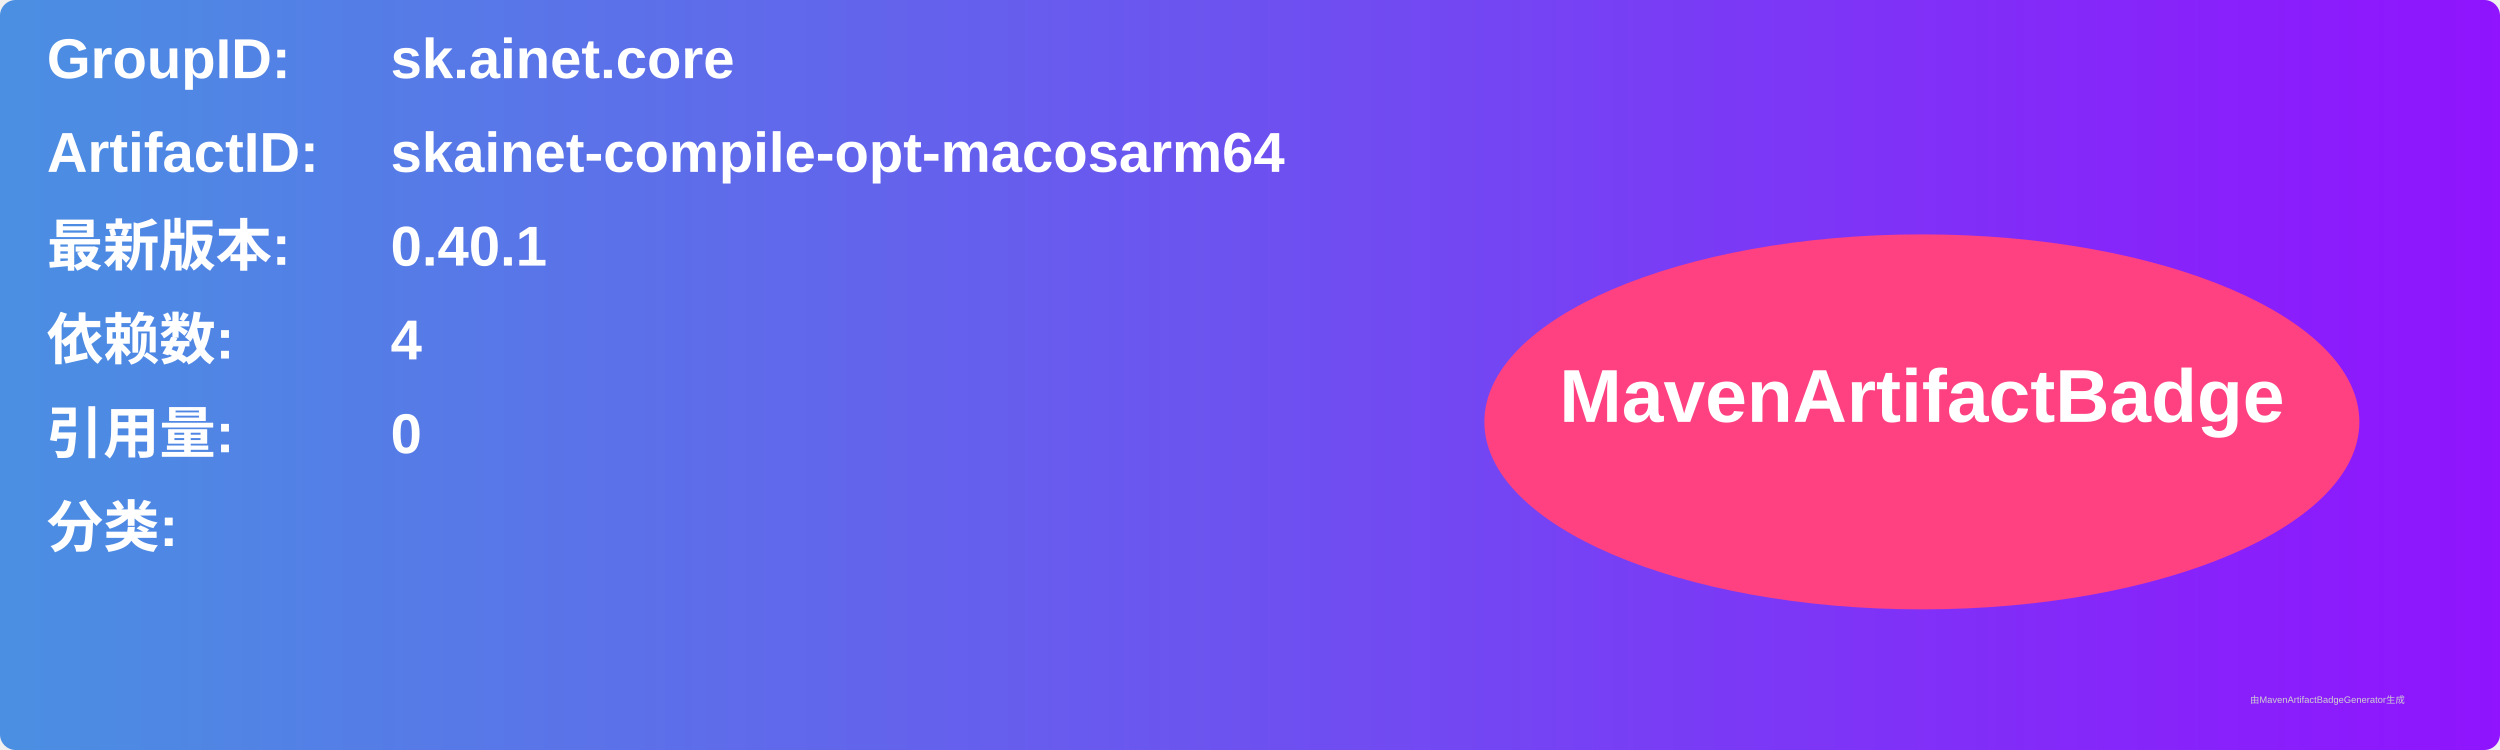
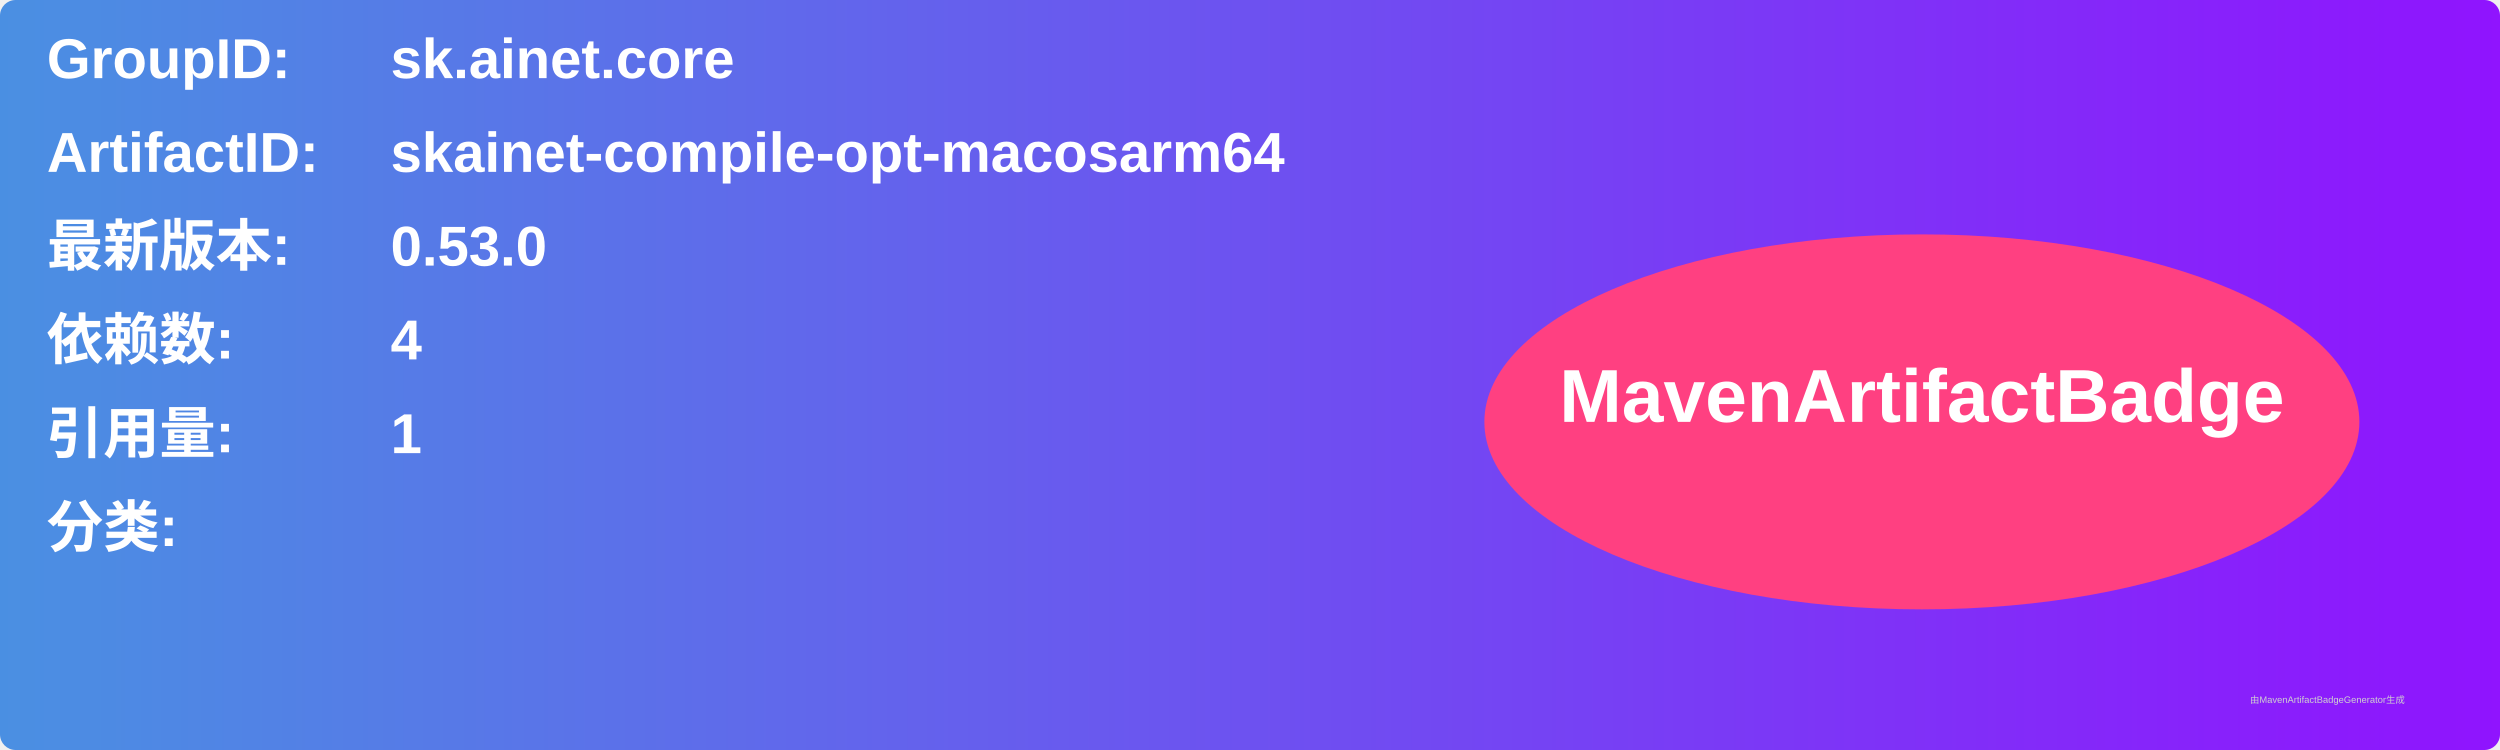
<svg xmlns="http://www.w3.org/2000/svg" width="800" height="240" viewBox="0 0 800 240">
  <linearGradient id="grad" x1="0%" y1="0%" x2="100%" y2="0%">
    <stop offset="0%" stop-color="#4a90e2" />
    <stop offset="100%" stop-color="#9013fe" />
  </linearGradient>
  <rect width="100%" height="100%" rx="5" ry="5" fill="url(#grad)" />
  <g transform="translate(15, 15)">
    <text x="0" y="10" font-family="Arial" font-size="18" fill="white" font-weight="bold" width="260">GroupID:</text>
    <text x="110" y="10" font-family="Arial" font-size="18" fill="white" font-weight="bold" width="460">sk.ainet.core</text>
    <text x="0" y="40" font-family="Arial" font-size="18" fill="white" font-weight="bold" width="260">ArtifactID:</text>
    <text x="110" y="40" font-family="Arial" font-size="18" fill="white" font-weight="bold" width="460">skainet-compile-opt-macosarm64</text>
    <text x="0" y="70" font-family="Arial" font-size="18" fill="white" font-weight="bold">最新版本:</text>
    <text x="110" y="70" font-family="Arial" font-size="18" fill="white" font-weight="bold">
-       <tspan font-weight="bold">0.40.1</tspan>
+       <tspan font-weight="bold">0.53.0</tspan>
    </text>
    <text x="0" y="100" font-family="Arial" font-size="18" fill="white" font-weight="bold">依赖数: </text>
    <text x="110" y="100" font-family="Arial" font-size="18" fill="white">
      <tspan font-weight="bold">4</tspan>
    </text>
    <text x="0" y="130" font-family="Arial" font-size="18" fill="white" font-weight="bold">引用量: </text>
    <text x="110" y="130" font-family="Arial" font-size="18" fill="white">
-       <tspan font-weight="bold">0</tspan>
+       <tspan font-weight="bold">1</tspan>
    </text>
    <text x="0" y="160" font-family="Arial" font-size="18" fill="white" font-weight="bold">分类:</text>
    <text x="10" y="190" font-family="Arial" font-size="10" fill="white">
      <tspan font-weight="bold" />
    </text>
    <ellipse cx="600" cy="120" rx="140" ry="60" fill="#ff4081" />
    <text x="600" y="120" text-anchor="middle" font-family="Arial" font-size="24" fill="white" font-weight="bold">MavenArtifactBadge</text>
  </g>
  <text x="720" y="225" font-family="Arial" font-size="3" fill="#d0d0d0">由MavenArtifactBadgeGenerator生成</text>
</svg>
